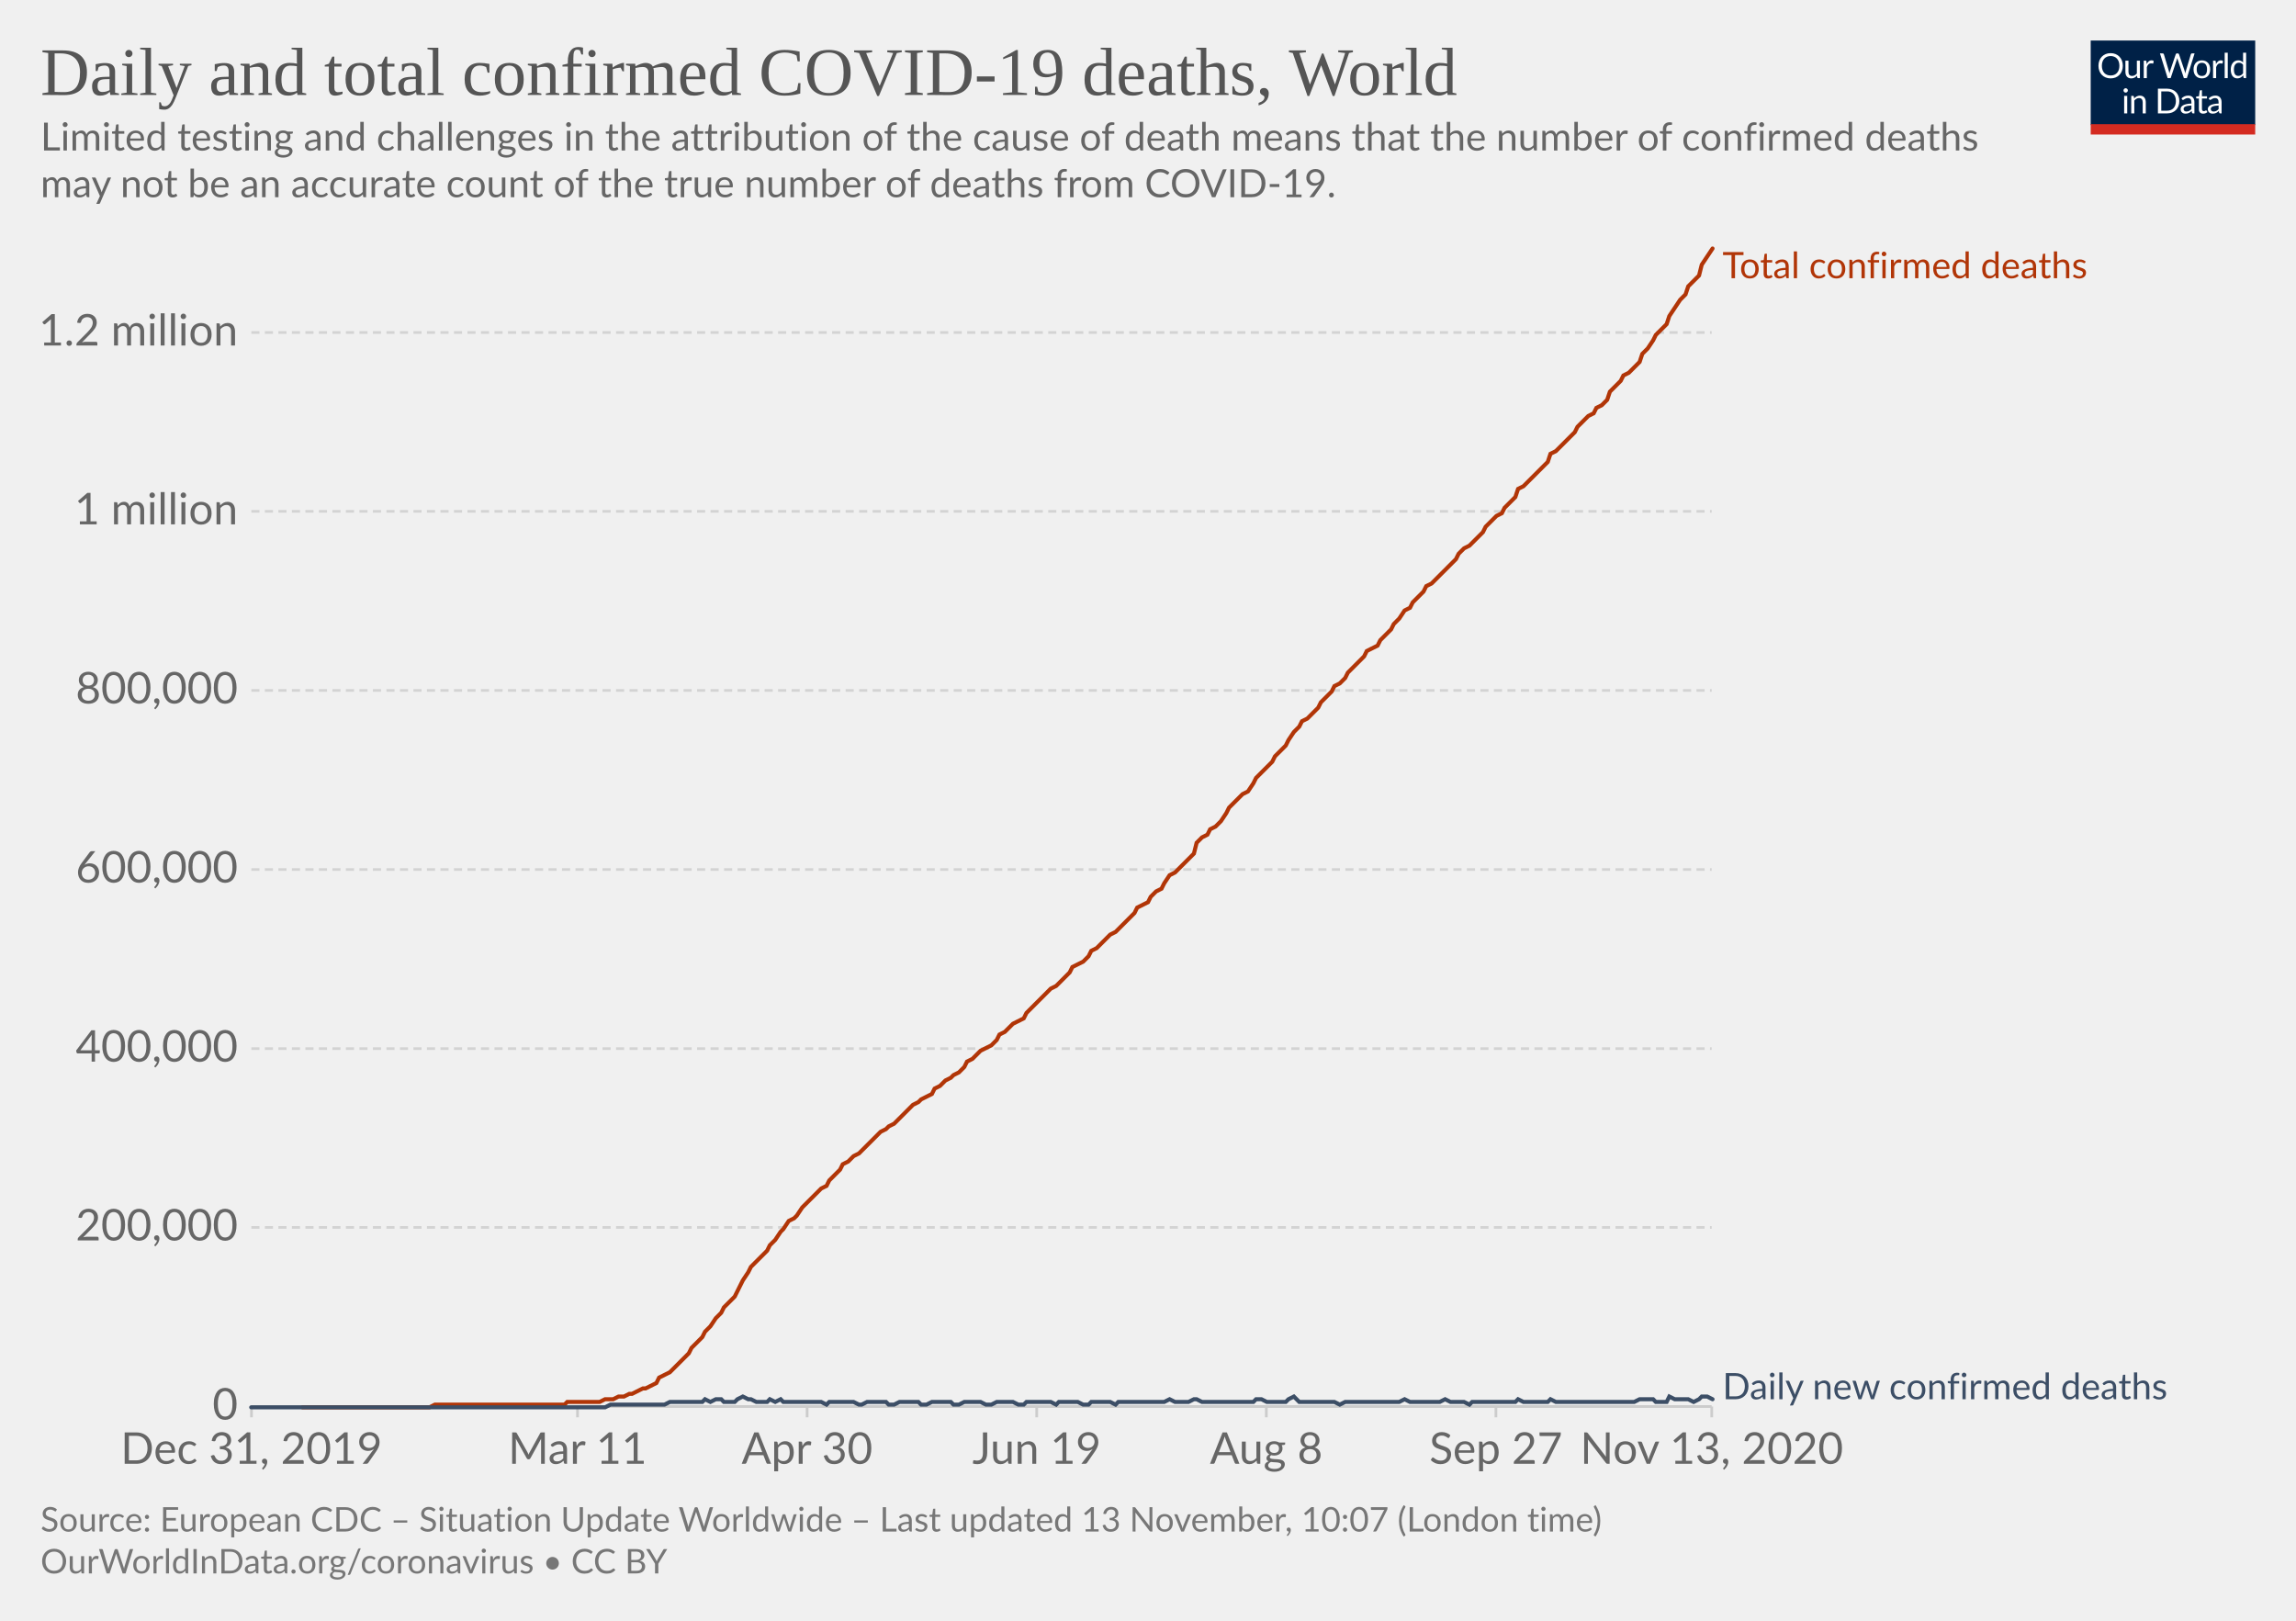
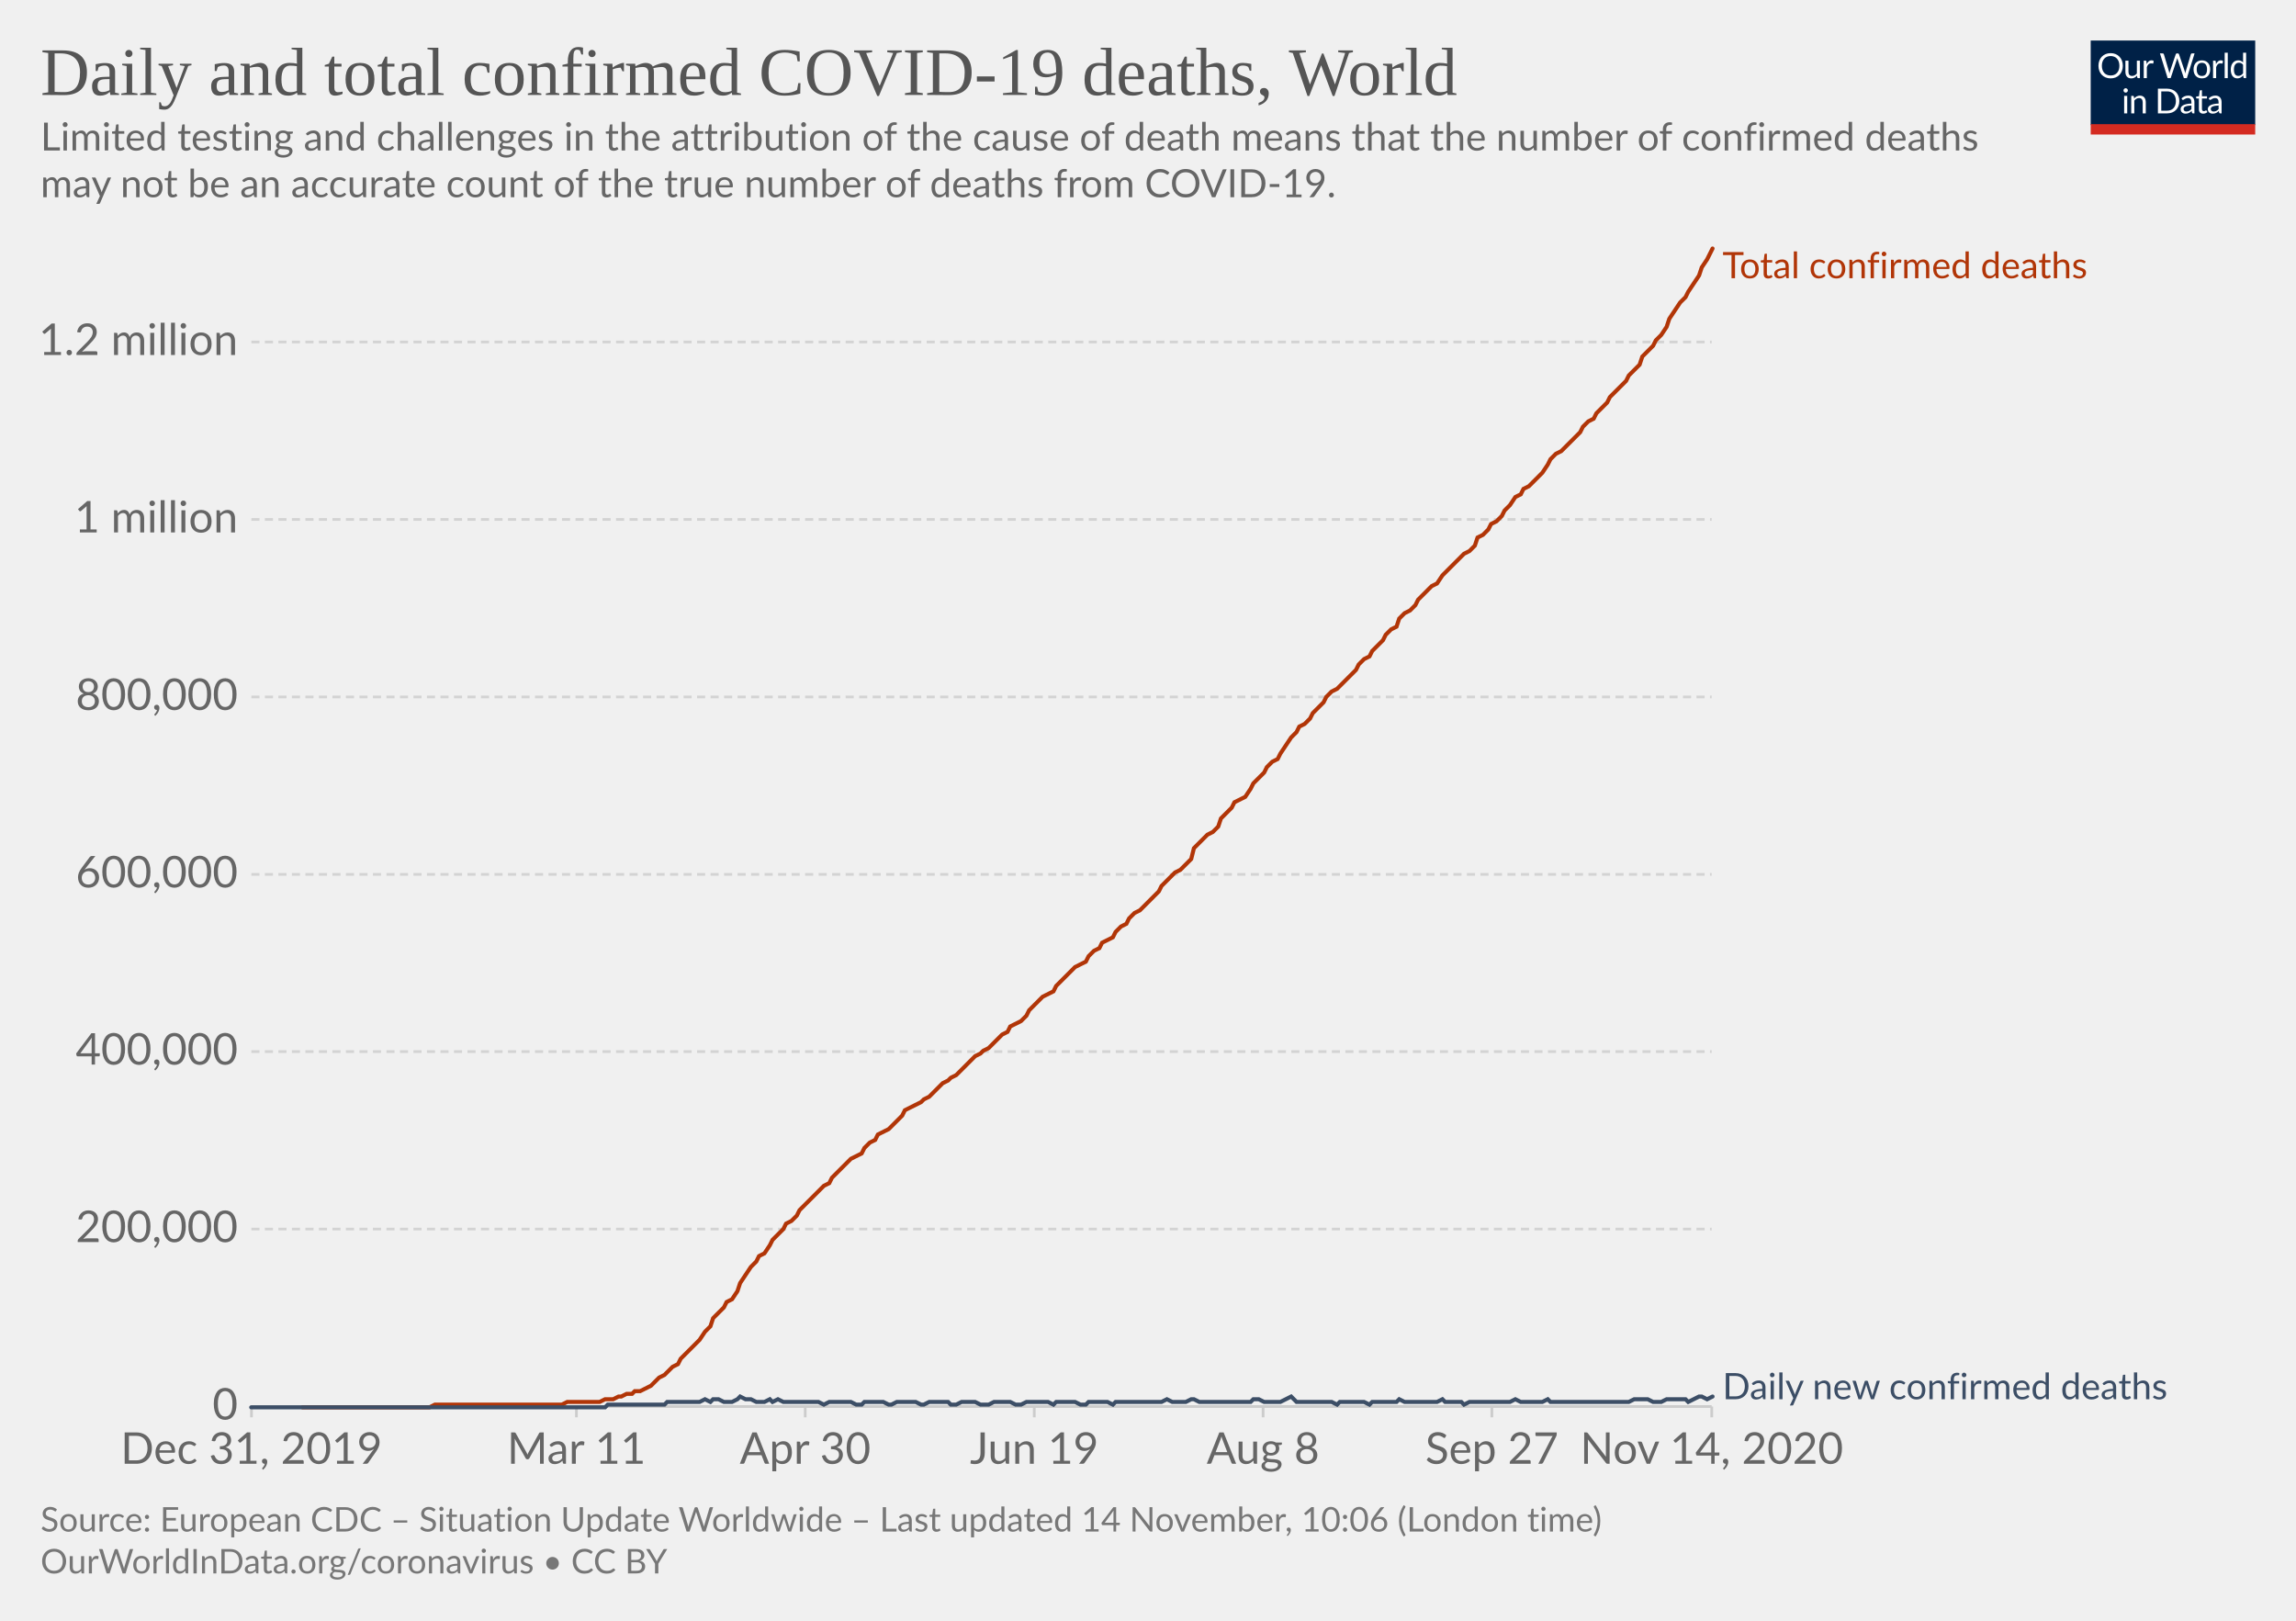
<svg xmlns="http://www.w3.org/2000/svg" version="1.1" style="background-color:#fff;-webkit-font-smoothing:antialiased" width="850" height="600" viewBox="0 0 850 600" font-family="Lato,'Helvetica Neue',Helvetica,Arial,sans-serif" font-size="18" text-rendering="optimizeLegibility">
  <g class="HeaderView">
    <g transform="matrix(.29 0 0 .29 774 15)">
      <svg width="210" height="120" viewBox="0 0 210 120" fill="none">
        <g clip-path="url(#clip0)">
          <path d="M0 0h210v107.89H0V0z" fill="#002147" />
          <path d="M40.98 32.25c0 2.36-.38 4.53-1.12 6.51a14.26 14.26 0 01-8.1 8.4c-1.9.78-4.02 1.17-6.34 1.17a16.6 16.6 0 01-6.33-1.17 14.31 14.31 0 01-8.08-8.4 18.29 18.29 0 01-1.12-6.51c0-2.36.38-4.53 1.12-6.5a14.32 14.32 0 018.07-8.44c1.92-.8 4.03-1.19 6.34-1.19 2.32 0 4.43.4 6.34 1.19 1.92.8 3.56 1.9 4.93 3.34a14.87 14.87 0 013.17 5.1 18.1 18.1 0 011.12 6.5zm-4.38 0c0-1.94-.26-3.68-.8-5.22a10.91 10.91 0 00-2.24-3.89 9.68 9.68 0 00-3.52-2.46 11.95 11.95 0 00-4.62-.86c-1.68 0-3.21.28-4.6.86a9.88 9.88 0 00-3.54 2.46 10.91 10.91 0 00-2.24 3.9c-.53 1.53-.8 3.27-.8 5.2 0 1.94.27 3.68.8 5.22a11.17 11.17 0 002.24 3.9 10.01 10.01 0 003.55 2.44c1.38.56 2.9.83 4.6.83 1.7 0 3.24-.27 4.61-.83a9.8 9.8 0 003.52-2.44 11.17 11.17 0 002.25-3.9c.53-1.54.8-3.28.8-5.21zm26.22-6.54V48H60.5c-.56 0-.9-.27-1.05-.81l-.31-2.4a12.45 12.45 0 01-3.26 2.6c-1.2.64-2.58.96-4.13.96-1.22 0-2.3-.2-3.24-.6a6.52 6.52 0 01-2.33-1.7 7.37 7.37 0 01-1.43-2.67c-.3-1.04-.46-2.2-.46-3.45V25.7h3.91v14.22c0 1.68.38 2.99 1.15 3.91.77.93 1.96 1.39 3.54 1.39 1.16 0 2.24-.27 3.23-.82a10.42 10.42 0 002.8-2.28V25.7h3.91zm8.61 4.47a9.94 9.94 0 012.6-3.56 5.64 5.64 0 013.76-1.3c.47 0 .92.05 1.34.15.44.1.83.27 1.17.49l-.3 2.92c-.09.37-.3.55-.66.55-.2 0-.5-.04-.9-.13a6.21 6.21 0 00-3.24.18c-.54.2-1.03.5-1.47.92-.42.4-.81.9-1.17 1.5-.33.58-.64 1.26-.92 2.02V48H67.7V25.71h2.25c.42 0 .72.08.88.25.16.16.27.44.33.83l.26 3.39zm61.16-13.7L122.75 48h-3.82l-7.99-24.05a21.95 21.95 0 01-.42-1.58 38.36 38.36 0 01-.44 1.58L102.05 48h-3.83L88.4 16.47h3.54c.38 0 .7.1.95.29.26.2.43.43.5.73l6.52 21.9c.1.4.2.83.28 1.28.1.46.2.94.29 1.46l.3-1.46c.12-.47.25-.9.38-1.27l7.41-21.91c.1-.25.26-.48.51-.69.27-.22.58-.33.95-.33h1.23c.38 0 .69.1.92.29.24.2.41.43.53.73l7.4 21.9a28.4 28.4 0 01.68 2.62 29.52 29.52 0 01.52-2.61l6.54-21.91c.07-.27.23-.5.48-.7.27-.21.58-.32.95-.32h3.32zm9.35 8.88c1.63 0 3.1.27 4.4.82a9.43 9.43 0 015.46 5.94c.5 1.4.74 2.98.74 4.73 0 1.76-.25 3.34-.74 4.75a9.43 9.43 0 01-5.46 5.92c-1.3.52-2.77.79-4.4.79-1.64 0-3.12-.27-4.44-.8a9.42 9.42 0 01-3.35-2.3c-.92-1-1.63-2.2-2.13-3.61-.49-1.41-.73-3-.73-4.75s.24-3.33.73-4.73c.5-1.43 1.2-2.64 2.13-3.63a9.4 9.4 0 013.35-2.31c1.32-.55 2.8-.82 4.44-.82zm0 19.89c2.2 0 3.84-.73 4.93-2.2 1.08-1.48 1.63-3.54 1.63-6.18 0-2.66-.55-4.72-1.63-6.2-1.09-1.49-2.73-2.23-4.93-2.23-1.12 0-2.09.2-2.93.57a5.7 5.7 0 00-2.06 1.65 7.5 7.5 0 00-1.24 2.67c-.26 1.04-.4 2.22-.4 3.54 0 2.64.55 4.7 1.64 6.18 1.1 1.47 2.76 2.2 4.99 2.2zm17.97-15.07a9.94 9.94 0 012.6-3.56 5.64 5.64 0 013.76-1.3c.47 0 .91.05 1.34.15.44.1.83.27 1.16.49l-.28 2.92c-.09.37-.31.55-.66.55-.2 0-.5-.04-.9-.13a6.2 6.2 0 00-3.24.18c-.54.2-1.03.5-1.47.92-.43.4-.82.9-1.17 1.5a13.1 13.1 0 00-.92 2.02V48h-3.94V25.71h2.24c.43 0 .72.08.88.25.17.16.28.44.33.83l.27 3.39zm15.04-14.59V48h-3.92V15.6h3.92zm19.55 15.43a6.22 6.22 0 00-2.38-2.05 6.7 6.7 0 00-2.86-.6c-2.07 0-3.66.75-4.77 2.23-1.12 1.48-1.68 3.6-1.68 6.33 0 1.46.13 2.7.38 3.74a7.29 7.29 0 001.1 2.56 4.35 4.35 0 001.78 1.45c.7.3 1.5.46 2.4.46 1.29 0 2.41-.3 3.36-.88a9.6 9.6 0 002.67-2.49V31.02zm3.91-15.43V48h-2.33c-.56 0-.9-.27-1.06-.81l-.35-2.71a12.13 12.13 0 01-3.25 2.77 8.28 8.28 0 01-4.23 1.06 7.31 7.31 0 01-6.14-2.9c-.73-.96-1.3-2.15-1.69-3.57a18.35 18.35 0 01.07-9.48 11.29 11.29 0 011.89-3.7 8.7 8.7 0 017.06-3.34 7.96 7.96 0 016.12 2.62V15.59h3.91zM46.61 70.71V93H42.7V70.71h3.91zm.84-7c0 .39-.08.75-.24 1.09a2.81 2.81 0 01-1.52 1.47 2.67 2.67 0 01-2.16 0 2.9 2.9 0 01-1.45-1.47 2.67 2.67 0 010-2.16c.15-.35.35-.65.6-.9.25-.27.53-.47.85-.62a2.67 2.67 0 012.16 0c.35.15.65.35.9.62.27.25.47.55.62.9.16.34.24.7.24 1.08zm7.97 10.24c.49-.54 1-1.04 1.54-1.48a9.85 9.85 0 013.66-1.84 8.96 8.96 0 015.43.35c.94.4 1.72.97 2.33 1.71a7.36 7.36 0 011.43 2.67c.32 1.04.49 2.19.49 3.45V93h-3.94V78.81c0-1.69-.4-3-1.17-3.92-.76-.93-1.93-1.4-3.5-1.4a6.6 6.6 0 00-3.25.83c-1 .56-1.92 1.31-2.77 2.27V93h-3.94V70.71h2.35c.56 0 .9.28 1.04.82l.3 2.42zm57.7 3.3c0 2.36-.37 4.5-1.11 6.44a14.3 14.3 0 01-3.17 4.98 14.1 14.1 0 01-4.93 3.2c-1.9.76-4.02 1.13-6.33 1.13H85.8V61.47h11.77c2.31 0 4.42.39 6.33 1.15a13.8 13.8 0 018.1 8.18 17.75 17.75 0 011.12 6.45zm-4.37 0c0-1.94-.26-3.67-.8-5.2a10.94 10.94 0 00-2.23-3.87 9.57 9.57 0 00-3.53-2.42 12.23 12.23 0 00-4.61-.83h-7.5v24.62h7.5c1.7 0 3.24-.28 4.61-.84a9.7 9.7 0 003.53-2.4 10.94 10.94 0 002.24-3.87c.53-1.53.8-3.26.8-5.2zm19.8 5.72c-1.8.06-3.34.2-4.62.44-1.26.22-2.3.51-3.1.88-.8.36-1.37.8-1.74 1.3-.35.5-.53 1.05-.53 1.67 0 .58.1 1.1.3 1.52a3 3 0 00.76 1.05c.34.27.73.46 1.17.6.45.11.94.17 1.45.17a7.28 7.28 0 003.5-.81 11.95 11.95 0 002.82-2.2v-4.62zm-12.65-9.11a12.73 12.73 0 013.98-2.66c1.43-.59 3-.88 4.73-.88 1.25 0 2.36.2 3.33.61a6.81 6.81 0 013.94 4.38c.33 1.04.5 2.19.5 3.43V93h-1.74a1.8 1.8 0 01-.88-.18c-.2-.13-.36-.38-.48-.74l-.44-2.12c-.59.55-1.16 1.03-1.72 1.46a9.48 9.48 0 01-3.74 1.7c-.69.15-1.46.23-2.3.23-.87 0-1.69-.12-2.45-.35a5.34 5.34 0 01-3.34-2.93 6.64 6.64 0 01-.49-2.64c0-.88.25-1.72.73-2.53a6.33 6.33 0 012.35-2.17c1.09-.63 2.5-1.15 4.25-1.54 1.75-.41 3.89-.65 6.42-.7v-1.75c0-1.73-.37-3.03-1.12-3.91-.75-.9-1.84-1.34-3.28-1.34-.97 0-1.78.12-2.44.37-.64.23-1.2.5-1.7.81l-1.23.82c-.33.23-.67.35-1 .35-.27 0-.5-.07-.69-.2a2.1 2.1 0 01-.48-.53l-.7-1.25zm27.67 19.5c-1.76 0-3.12-.5-4.07-1.48-.94-.98-1.41-2.4-1.41-4.25V74h-2.68a.9.9 0 01-.6-.2c-.16-.14-.24-.36-.24-.66v-1.56l3.65-.46.9-6.89a.9.9 0 01.29-.52.88.88 0 01.62-.22H142v7.67h6.44V74H142v13.38c0 .94.22 1.63.68 2.09.45.45 1.04.68 1.76.68a3.21 3.21 0 001.85-.53l.55-.35c.16-.12.3-.18.41-.18.2 0 .4.13.55.38l1.15 1.87a7.45 7.45 0 01-2.44 1.5c-.96.35-1.94.52-2.95.52zm19.68-10.4c-1.8.07-3.34.21-4.62.45-1.26.22-2.3.51-3.1.88-.8.36-1.37.8-1.74 1.3-.35.5-.53 1.05-.53 1.67 0 .58.1 1.1.3 1.52.18.42.44.77.76 1.05.34.27.73.46 1.17.6.45.11.94.17 1.45.17a7.3 7.3 0 003.5-.81 12.04 12.04 0 002.82-2.2v-4.62zm-12.65-9.1a12.72 12.72 0 013.99-2.66c1.42-.59 3-.88 4.72-.88 1.25 0 2.36.2 3.33.61a6.81 6.81 0 013.94 4.38c.33 1.04.5 2.19.5 3.43V93h-1.74a1.8 1.8 0 01-.88-.18c-.2-.13-.36-.38-.48-.74l-.44-2.12c-.59.55-1.16 1.03-1.72 1.46a9.48 9.48 0 01-3.74 1.7c-.69.15-1.46.23-2.3.23-.87 0-1.69-.12-2.45-.35a5.33 5.33 0 01-3.34-2.93 6.62 6.62 0 01-.49-2.64c0-.88.25-1.72.73-2.53a6.33 6.33 0 012.35-2.17c1.09-.63 2.5-1.15 4.25-1.54a31.2 31.2 0 016.42-.7v-1.75c0-1.73-.37-3.03-1.12-3.91-.75-.9-1.84-1.34-3.28-1.34-.97 0-1.78.12-2.44.37-.64.23-1.2.5-1.7.81-.46.3-.87.57-1.22.82-.34.23-.68.35-1.02.35-.26 0-.49-.07-.68-.2a1.88 1.88 0 01-.48-.53l-.7-1.25z" fill="#fff" />
          <path fill="#D42B21" d="M0 106.79h210V120H0z" />
        </g>
        <defs>
          <clipPath id="clip0">
            <path fill="#fff" d="M0 0h210v120H0z" />
          </clipPath>
        </defs>
      </svg>
    </g>
    <a href="https://ourworldindata.org/grapher/total-daily-covid-deaths?time=2019-12-31..latest" target="_blank" rel="noopener" font-family="&quot;Playfair Display&quot;,Georgia,&quot;Times New Roman&quot;,serif">
      <text font-size="25.2" x="15" y="35.2" fill="#555">
        <tspan x="15" y="35.16">Daily and total confirmed COVID-19 deaths, World</tspan>
      </text>
    </a>
    <text font-size="14.4" x="15" y="55.7" fill="#666">
      <tspan x="15" y="55.72">Limited testing and challenges in the attribution of the cause of death means that the number of confirmed deaths</tspan>
      <tspan x="15" y="73">may not be an accurate count of the true number of deaths from COVID-19.</tspan>
    </text>
  </g>
  <g class="LineChart">
    <defs>
      <clipPath id="a">
        <path d="M83.06 0h830v899.4h-830z" />
      </clipPath>
    </defs>
    <g class="DualAxisView">
      <g class="HorizontalAxis">
-         <path stroke="#ccc" d="M93.1 520.7v4M213.8 520.7v4M298.8 520.7v4M383.8 520.7v4M468.8 520.7v4M553.8 520.7v4M633.7 520.7v4" />
+         <path stroke="#ccc" d="M93.1 520.7v4M213.4 520.7v4M298.1 520.7v4M382.9 520.7v4M467.6 520.7v4M552.3 520.7v4M633.7 520.7v4" />
        <text x="93.1" y="541.9" fill="#666" text-anchor="middle" font-size="16.2">Dec 31, 2019</text>
-         <text x="213.8" y="541.9" fill="#666" text-anchor="middle" font-size="16.2">Mar 11</text>
-         <text x="298.8" y="541.9" fill="#666" text-anchor="middle" font-size="16.2">Apr 30</text>
-         <text x="383.8" y="541.9" fill="#666" text-anchor="middle" font-size="16.2">Jun 19</text>
-         <text x="468.8" y="541.9" fill="#666" text-anchor="middle" font-size="16.2">Aug 8</text>
-         <text x="553.8" y="541.9" fill="#666" text-anchor="middle" font-size="16.2">Sep 27</text>
-         <text x="633.7" y="541.9" fill="#666" text-anchor="middle" font-size="16.2">Nov 13, 2020</text>
+         <text x="213.4" y="541.9" fill="#666" text-anchor="middle" font-size="16.2">Mar 11</text>
+         <text x="298.1" y="541.9" fill="#666" text-anchor="middle" font-size="16.2">Apr 30</text>
+         <text x="382.9" y="541.9" fill="#666" text-anchor="middle" font-size="16.2">Jun 19</text>
+         <text x="467.6" y="541.9" fill="#666" text-anchor="middle" font-size="16.2">Aug 8</text>
+         <text x="552.3" y="541.9" fill="#666" text-anchor="middle" font-size="16.2">Sep 27</text>
+         <text x="633.7" y="541.9" fill="#666" text-anchor="middle" font-size="16.2">Nov 14, 2020</text>
      </g>
      <g class="VerticalAxis" fill="#666" dominant-baseline="middle" text-anchor="end" font-size="16.2">
        <text x="88.06" y="520.7">0</text>
-         <text x="88.06" y="454.4">200,000</text>
-         <text x="88.06" y="388.2">400,000</text>
-         <text x="88.06" y="321.9">600,000</text>
-         <text x="88.06" y="255.6">800,000</text>
-         <text x="88.06" y="189.3">1 million</text>
-         <text x="88.06" y="123.1">1.2 million</text>
+         <text x="88.06" y="455">200,000</text>
+         <text x="88.06" y="389.3">400,000</text>
+         <text x="88.06" y="323.7">600,000</text>
+         <text x="88.06" y="258">800,000</text>
+         <text x="88.06" y="192.3">1 million</text>
+         <text x="88.06" y="126.6">1.2 million</text>
      </g>
      <g class="AxisGridLines horizontalLines">
        <path stroke="#ccc" d="M93.06 520.7h540.62" />
-         <path stroke="#d3d3d3" stroke-dasharray="3,2" d="M93.06 454.4h540.62M93.06 388.2h540.62M93.06 321.9h540.62M93.06 255.6h540.62M93.06 189.3h540.62M93.06 123.1h540.62" />
+         <path stroke="#d3d3d3" stroke-dasharray="3,2" d="M93.06 455h540.62M93.06 389.3h540.62M93.06 323.7h540.62M93.06 258h540.62M93.06 192.3h540.62M93.06 126.6h540.62" />
      </g>
    </g>
    <g clip-path="url(#a)">
      <g class="LineLabels" cursor="default">
        <g class="legendMark">
          <text font-size="13.5" x="637.7" y="103" fill="#B13507">
            <tspan x="637.68" y="103">Total confirmed deaths</tspan>
          </text>
        </g>
        <g class="legendMark">
          <text font-size="13.5" x="637.7" y="518" fill="#3C4E66">
            <tspan x="637.68" y="518">Daily new confirmed deaths</tspan>
          </text>
        </g>
      </g>
      <g class="Lines">
        <g class="key-World_0">
-           <path stroke="#B13507" stroke-linecap="round" d="M112 521h47l2-1h48l1-1h12l2-1h3l2-1h2l2-1h1l2-1 2-1h1l2-1 2-1 1-2 2-1 2-1 2-2 1-1 2-2 2-2 1-2 2-2 2-2 1-2 2-2 2-3 2-2 1-2 2-2 2-2 1-2 2-4 2-3 1-2 2-2 2-2 2-2 1-2 2-2 2-3 1-1 2-3 2-1 1-1 2-3 2-2 2-2 1-1 2-2 2-1 1-2 2-2 2-2 1-2 2-1 2-2 2-1 1-1 2-2 2-2 1-1 2-2 2-1 1-1 2-1 2-2 2-2 1-1 2-2 2-1 1-1 2-1 2-1 1-2 2-1 2-2 2-1 1-1 2-1 2-2 1-2 2-1 2-2 1-1 2-1 2-1 2-2 1-2 2-1 2-2 1-1 2-1 2-1 1-2 2-2 2-2 2-2 1-1 2-2 2-1 1-1 2-2 2-2 1-2 2-1 2-1 2-2 1-2 2-1 2-2 1-1 2-2 2-1 1-1 2-2 2-2 2-2 1-2 2-1 2-1 1-2 2-2 2-1 1-2 2-3 2-1 2-2 1-1 2-2 2-2 1-4 2-2 2-1 1-2 2-1 2-2 2-3 1-2 2-2 2-2 1-1 2-1 2-3 1-2 2-2 2-2 2-2 1-2 2-2 2-2 1-2 2-3 2-2 1-2 2-1 2-2 2-2 1-2 2-2 2-2 1-2 2-1 2-2 1-2 2-2 2-2 2-2 1-2 2-1 2-1 1-2 2-2 2-2 1-2 2-2 2-3 2-1 1-2 2-2 2-2 1-2 2-1 2-2 1-1 2-2 2-2 2-2 1-2 2-2 2-1 1-1 2-2 2-2 1-2 2-2 2-2 2-1 1-2 2-2 2-2 1-3 2-1 2-2 1-1 2-2 2-2 2-2 1-3 2-1 2-2 1-1 2-2 2-2 1-2 2-2 2-2 2-1 1-2 2-1 2-2 1-3 2-2 2-2 1-2 2-1 2-2 2-2 1-3 2-2 2-3 1-2 2-2 2-2 1-3 2-3 2-3 2-2 1-3 2-2 2-2 1-4 2-3 2-3" fill="none" stroke-width="1.5" />
+           <path stroke="#B13507" stroke-linecap="round" d="M112 521h47l2-1h47l2-1h12l2-1h3l2-1h1l2-1h2l1-1h2l2-1 2-1 1-1 2-2 2-1 1-1 2-2 2-1 1-2 2-2 2-2 2-2 1-1 2-3 2-2 1-3 2-2 2-2 1-2 2-1 2-3 1-3 2-3 2-3 2-2 1-2 2-1 2-3 1-2 2-2 2-2 1-2 2-1 2-2 1-2 2-2 2-2 2-2 1-1 2-2 2-1 1-2 2-2 2-2 1-1 2-2 2-1 2-1 1-2 2-2 2-1 1-2 2-1 2-1 1-1 2-2 2-2 1-2 2-1 2-1 2-1 1-1 2-1 2-2 1-1 2-2 2-1 1-1 2-1 2-2 1-1 2-2 2-2 2-1 1-1 2-1 2-2 1-1 2-2 2-1 1-2 2-1 2-1 2-2 1-2 2-2 2-2 1-1 2-1 2-1 1-2 2-2 2-2 1-1 2-2 2-1 2-1 1-2 2-2 2-1 1-2 2-1 2-1 1-2 2-2 2-1 1-2 2-2 2-1 2-2 1-1 2-2 2-2 1-2 2-2 2-2 1-1 2-1 2-2 2-2 1-4 2-2 2-2 1-1 2-1 2-2 1-3 2-2 2-2 1-2 2-1 2-1 2-3 1-2 2-2 2-2 1-2 2-2 2-1 1-2 2-3 2-3 2-2 1-2 2-1 2-2 1-2 2-2 2-2 1-2 2-2 2-1 1-1 2-2 2-2 2-2 1-2 2-2 2-1 1-2 2-2 2-2 1-2 2-2 2-1 1-3 2-2 2-1 2-2 1-2 2-2 2-2 1-1 2-1 2-3 1-1 2-2 2-2 2-2 1-1 2-1 2-2 1-3 2-1 2-2 1-2 2-1 2-2 1-2 2-2 2-3 2-1 1-2 2-1 2-2 1-1 2-2 2-3 1-2 2-2 2-1 1-1 2-2 2-2 2-2 1-2 2-2 2-1 1-2 2-2 2-2 1-2 2-2 2-2 2-2 1-2 2-2 2-2 1-3 2-2 2-2 1-2 2-2 2-3 1-3 2-3 2-3 2-2 1-2 2-3 2-3 1-3 2-3 2-4" fill="none" stroke-width="1.5" />
        </g>
        <g class="key-World_1">
-           <path stroke="#3C4E66" stroke-linecap="round" d="M93 521h131l2-1h20l2-1h12l1-1 2 1 2-1h2l1 1h4l1-1 2-1 2 1h1l2 1h4l1-1 2 1 2-1 1 1h14l2 1 1-1h9l2 1h1l2-1h7l1 1h2l2-1h7l1 1h2l2-1h7l1 1h2l2-1h6l2 1h2l2-1h6l2 1h2l1-1h9l2 1 1-1h7l2 1h2l1-1h7l2 1 1-1h17l2-1 2 1h5l2-1h1l2 1h19l1-1h2l2 1h7l1-1 2-1 2 2h13l2 1 2-1h20l2-1 2 1h11l2-1 2 1h5l2 1 1-1h16l1-1 2 1h9l1-1 2 1h29l2-1h5l1 1h4l1-2 2 1h5l2 1 2-1 1-1h2l2 1" fill="none" stroke-width="1.5" />
+           <path stroke="#3C4E66" stroke-linecap="round" d="M93 521h131l1-1h21l1-1h12l2-1 2 1 1-1h2l2 1h3l2-1 1-1 2 1h2l2 1h3l2-1 1 1 2-1 2 1h13l2 1 2-1h8l2 1h2l1-1h7l2 1h1l2-1h7l2 1h1l2-1h7l1 1h2l2-1h5l2 1h3l2-1h6l2 1h2l2-1h8l2 1 1-1h7l2 1h2l1-1h7l2 1 1-1h17l2-1 2 1h5l2-1h1l2 1h19l1-1h2l2 1h6l2-1 2-1 2 2h13l2 1 1-1h9l2 1 1-1h9l1-1 2 1h12l2-1 1 1h6l1 1 2-1h15l2-1 2 1h8l2-1 1 1h29l2-1h5l2 1h3l2-1h7l1 1 2-1 2-1h1l2 1 2-1" fill="none" stroke-width="1.5" />
        </g>
      </g>
    </g>
  </g>
  <g class="SourcesFooter" fill="#777">
    <g class="clickable" fill="#777">
      <text font-size="12.6" x="15" y="567">
-         <tspan x="15" y="566.98">Source: European CDC – Situation Update Worldwide – Last updated 13 November, 10:07 (London time)</tspan>
+         <tspan x="15" y="566.98">Source: European CDC – Situation Update Worldwide – Last updated 14 November, 10:06 (London time)</tspan>
      </text>
    </g>
    <text font-size="12.6" x="15" y="582.5">
      <tspan x="15" y="582.48">
        <a target="_blank" href="https://ourworldindata.org/coronavirus" fill="#777">OurWorldInData.org/coronavirus</a> • <a class="cclogo" href="http://creativecommons.org/licenses/by/4.0/deed.en_US" target="_blank" fill="#777">CC BY</a>
      </tspan>
    </text>
  </g>
</svg>
